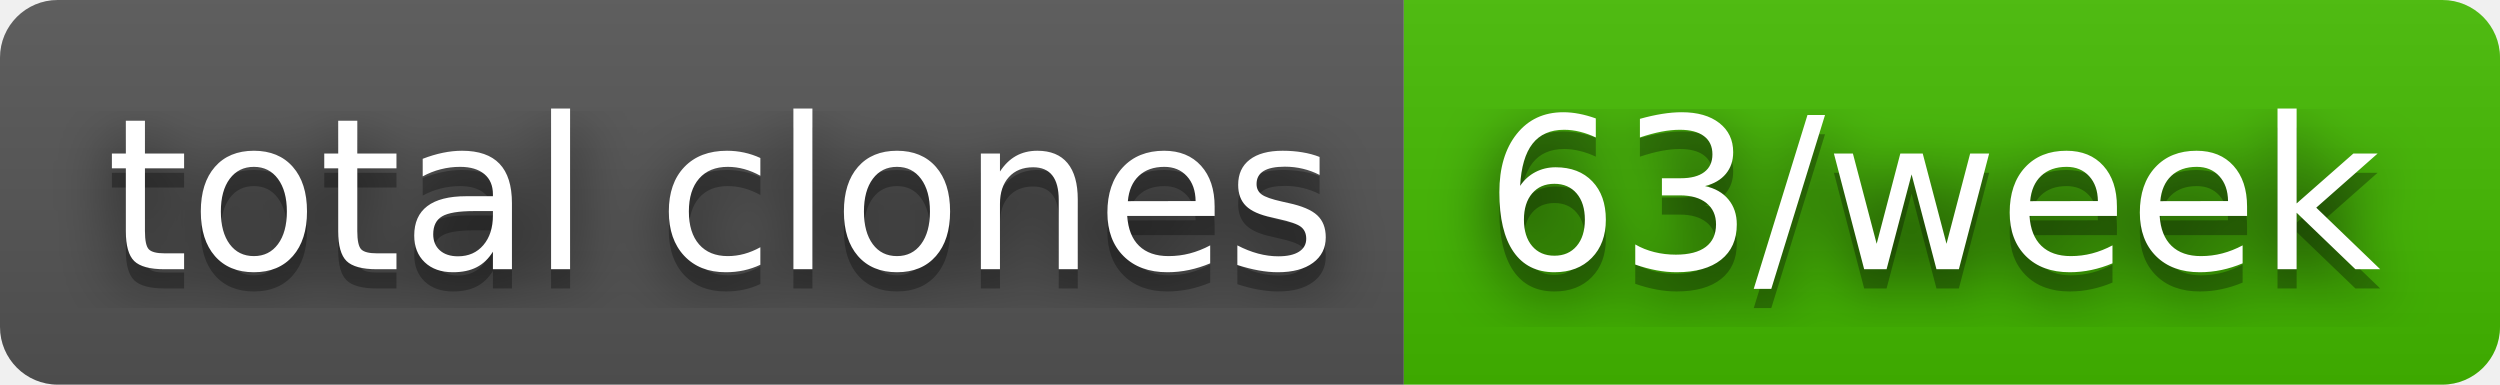
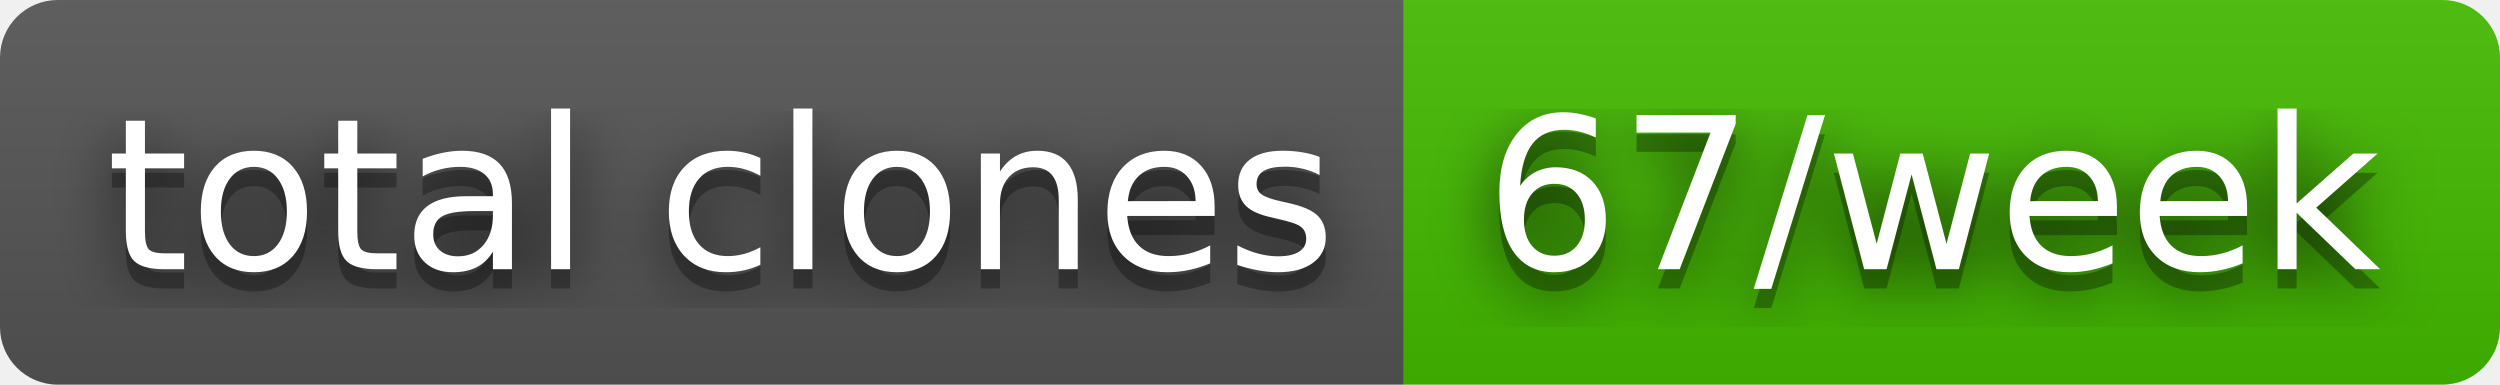
- <svg xmlns="http://www.w3.org/2000/svg" width="130" height="20" role="img" aria-label="total clones: 63/week">
+ <svg xmlns="http://www.w3.org/2000/svg" width="130" height="20" role="img" aria-label="total clones: 67/week">
  <filter id="blur">
    <feGaussianBlur stdDeviation="16" />
  </filter>
  <linearGradient id="s" x2="0" y2="100%">
    <stop offset="0" stop-color="#bbb" stop-opacity=".1" />
    <stop offset="1" stop-opacity=".1" />
  </linearGradient>
  <clipPath id="r">
    <rect width="130" height="20" rx="3" />
  </clipPath>
  <g clip-path="url(#r)">
    <rect width="73" height="20" fill="#555" />
    <rect x="73" width="57" height="20" fill="#4b0" />
    <rect width="130" height="20" fill="url(#s)" />
  </g>
  <g fill="#fff" text-anchor="middle" font-family="Verdana,Geneva,DejaVu Sans,sans-serif" text-rendering="geometricPrecision" font-size="110">
    <g transform="scale(.1)">
      <g aria-hidden="true" fill="#010101">
        <text x="375" y="150" fill-opacity=".8" filter="url(#blur)" textLength="630">total clones</text>
        <text x="375" y="150" fill-opacity=".3" textLength="630">total clones</text>
      </g>
      <text x="375" y="140" textLength="630">total clones</text>
    </g>
    <g transform="scale(.1)">
      <g aria-hidden="true" fill="#010101">
-         <text x="1005" y="150" fill-opacity=".8" filter="url(#blur)" textLength="470">63/week</text>
-         <text x="1005" y="150" fill-opacity=".3" textLength="470">63/week</text>
+         <text x="1005" y="150" fill-opacity=".8" filter="url(#blur)" textLength="470">67/week</text>
+         <text x="1005" y="150" fill-opacity=".3" textLength="470">67/week</text>
      </g>
-       <text x="1005" y="140" textLength="470">63/week</text>
+       <text x="1005" y="140" textLength="470">67/week</text>
    </g>
  </g>
</svg>
